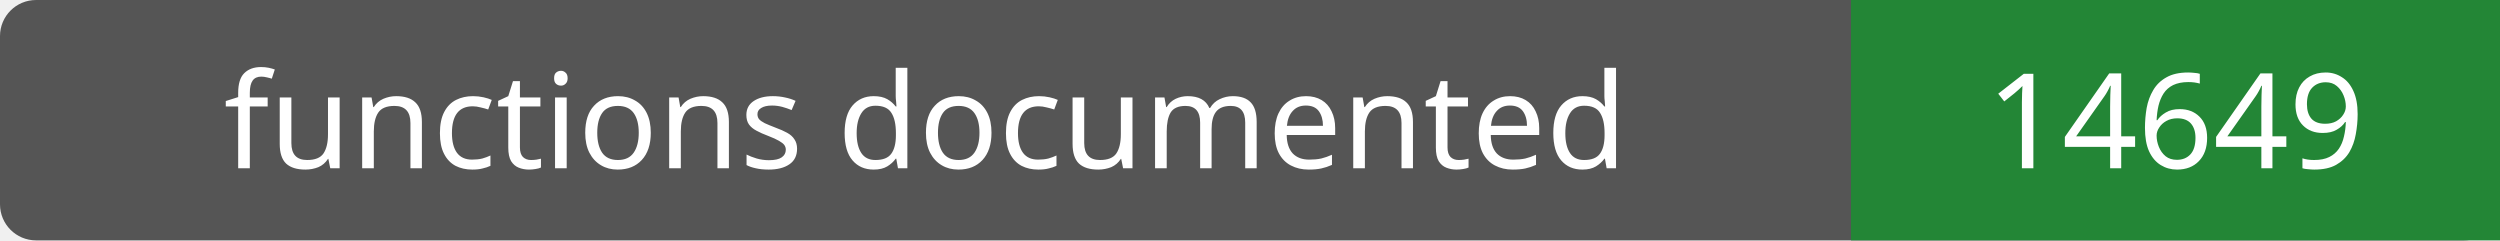
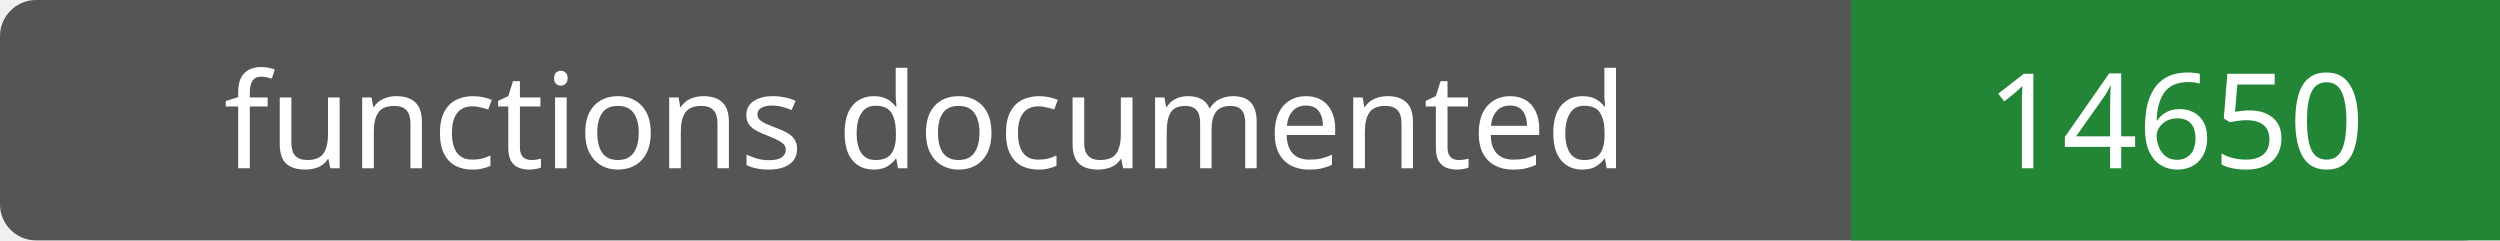
- <svg xmlns="http://www.w3.org/2000/svg" width="208" height="20" role="img" aria-label="functions documented: 14649">
+ <svg xmlns="http://www.w3.org/2000/svg" width="208" height="20" role="img" aria-label="functions documented: 14650">
  <rect width="208" height="20" rx="3" fill="#555" />
  <path fill="#238636" d="M154 0h54v20H154z" />
  <g fill="#fff" text-anchor="middle" font-family="Verdana,sans-serif" font-size="11">
    <text x="77.0" y="14">functions documented</text>
-     <text x="181.0" y="14">14649</text>
+     <text x="181.0" y="14">14650</text>
  </g>
</svg>
